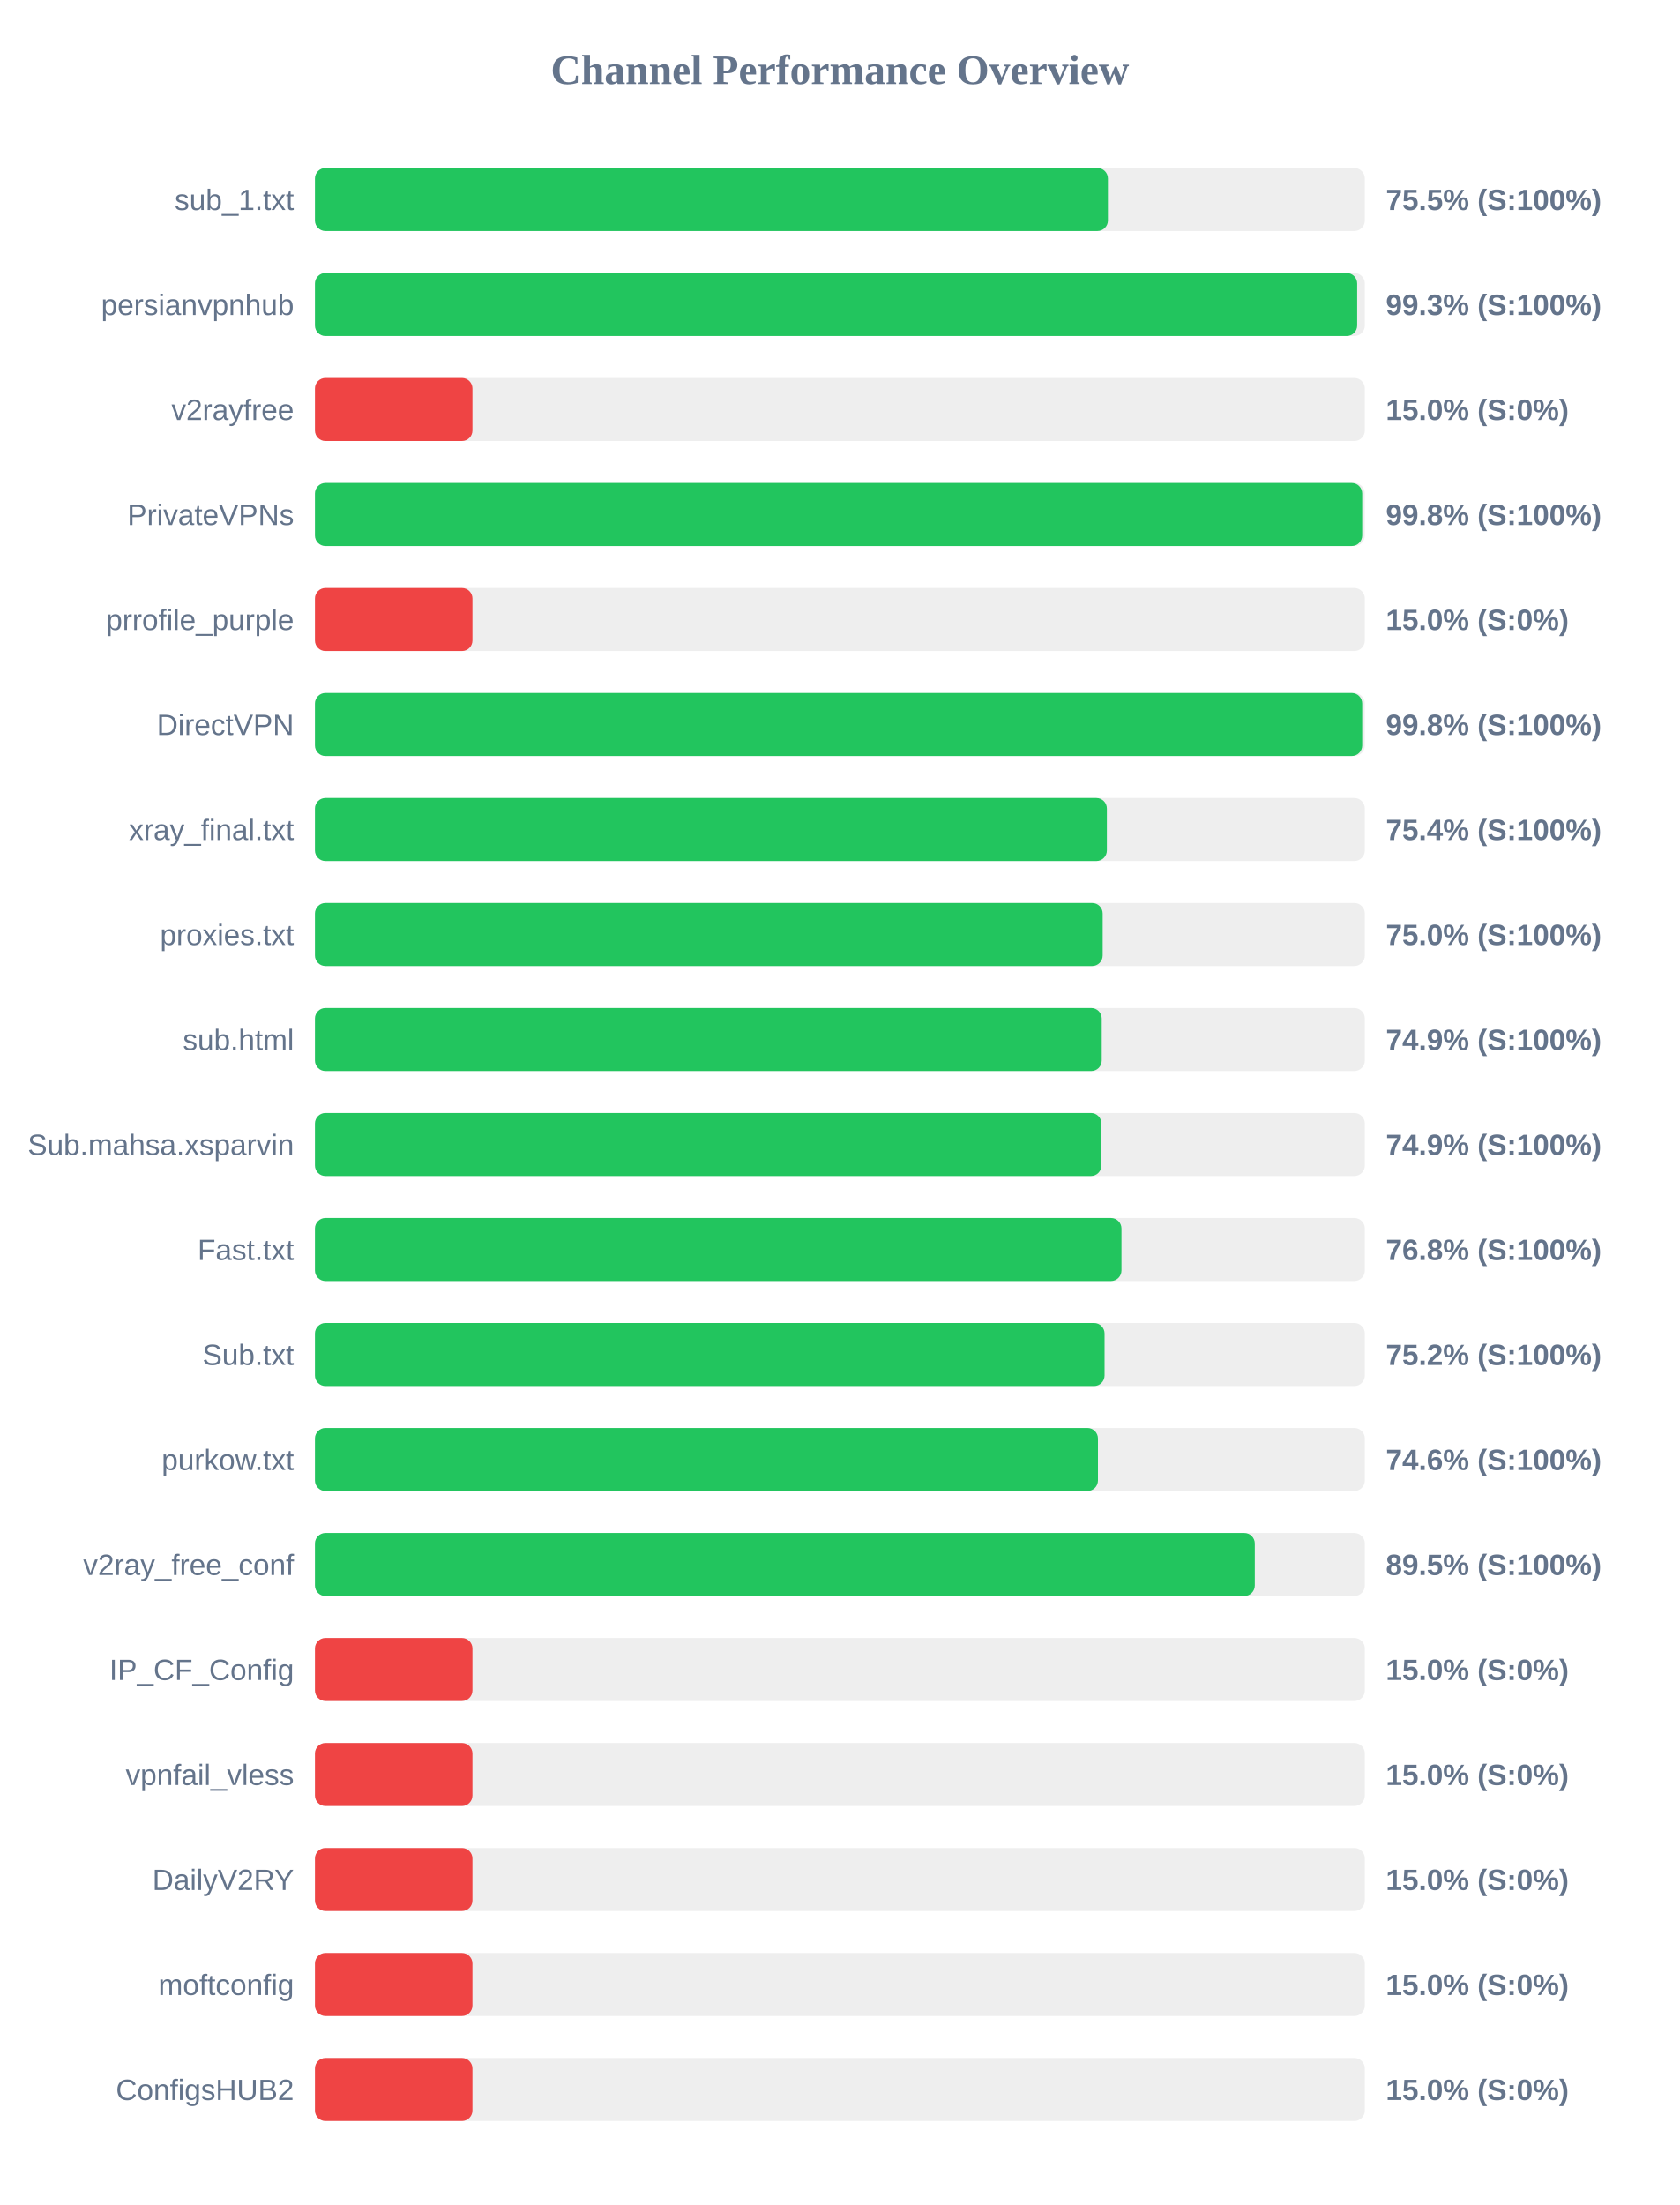
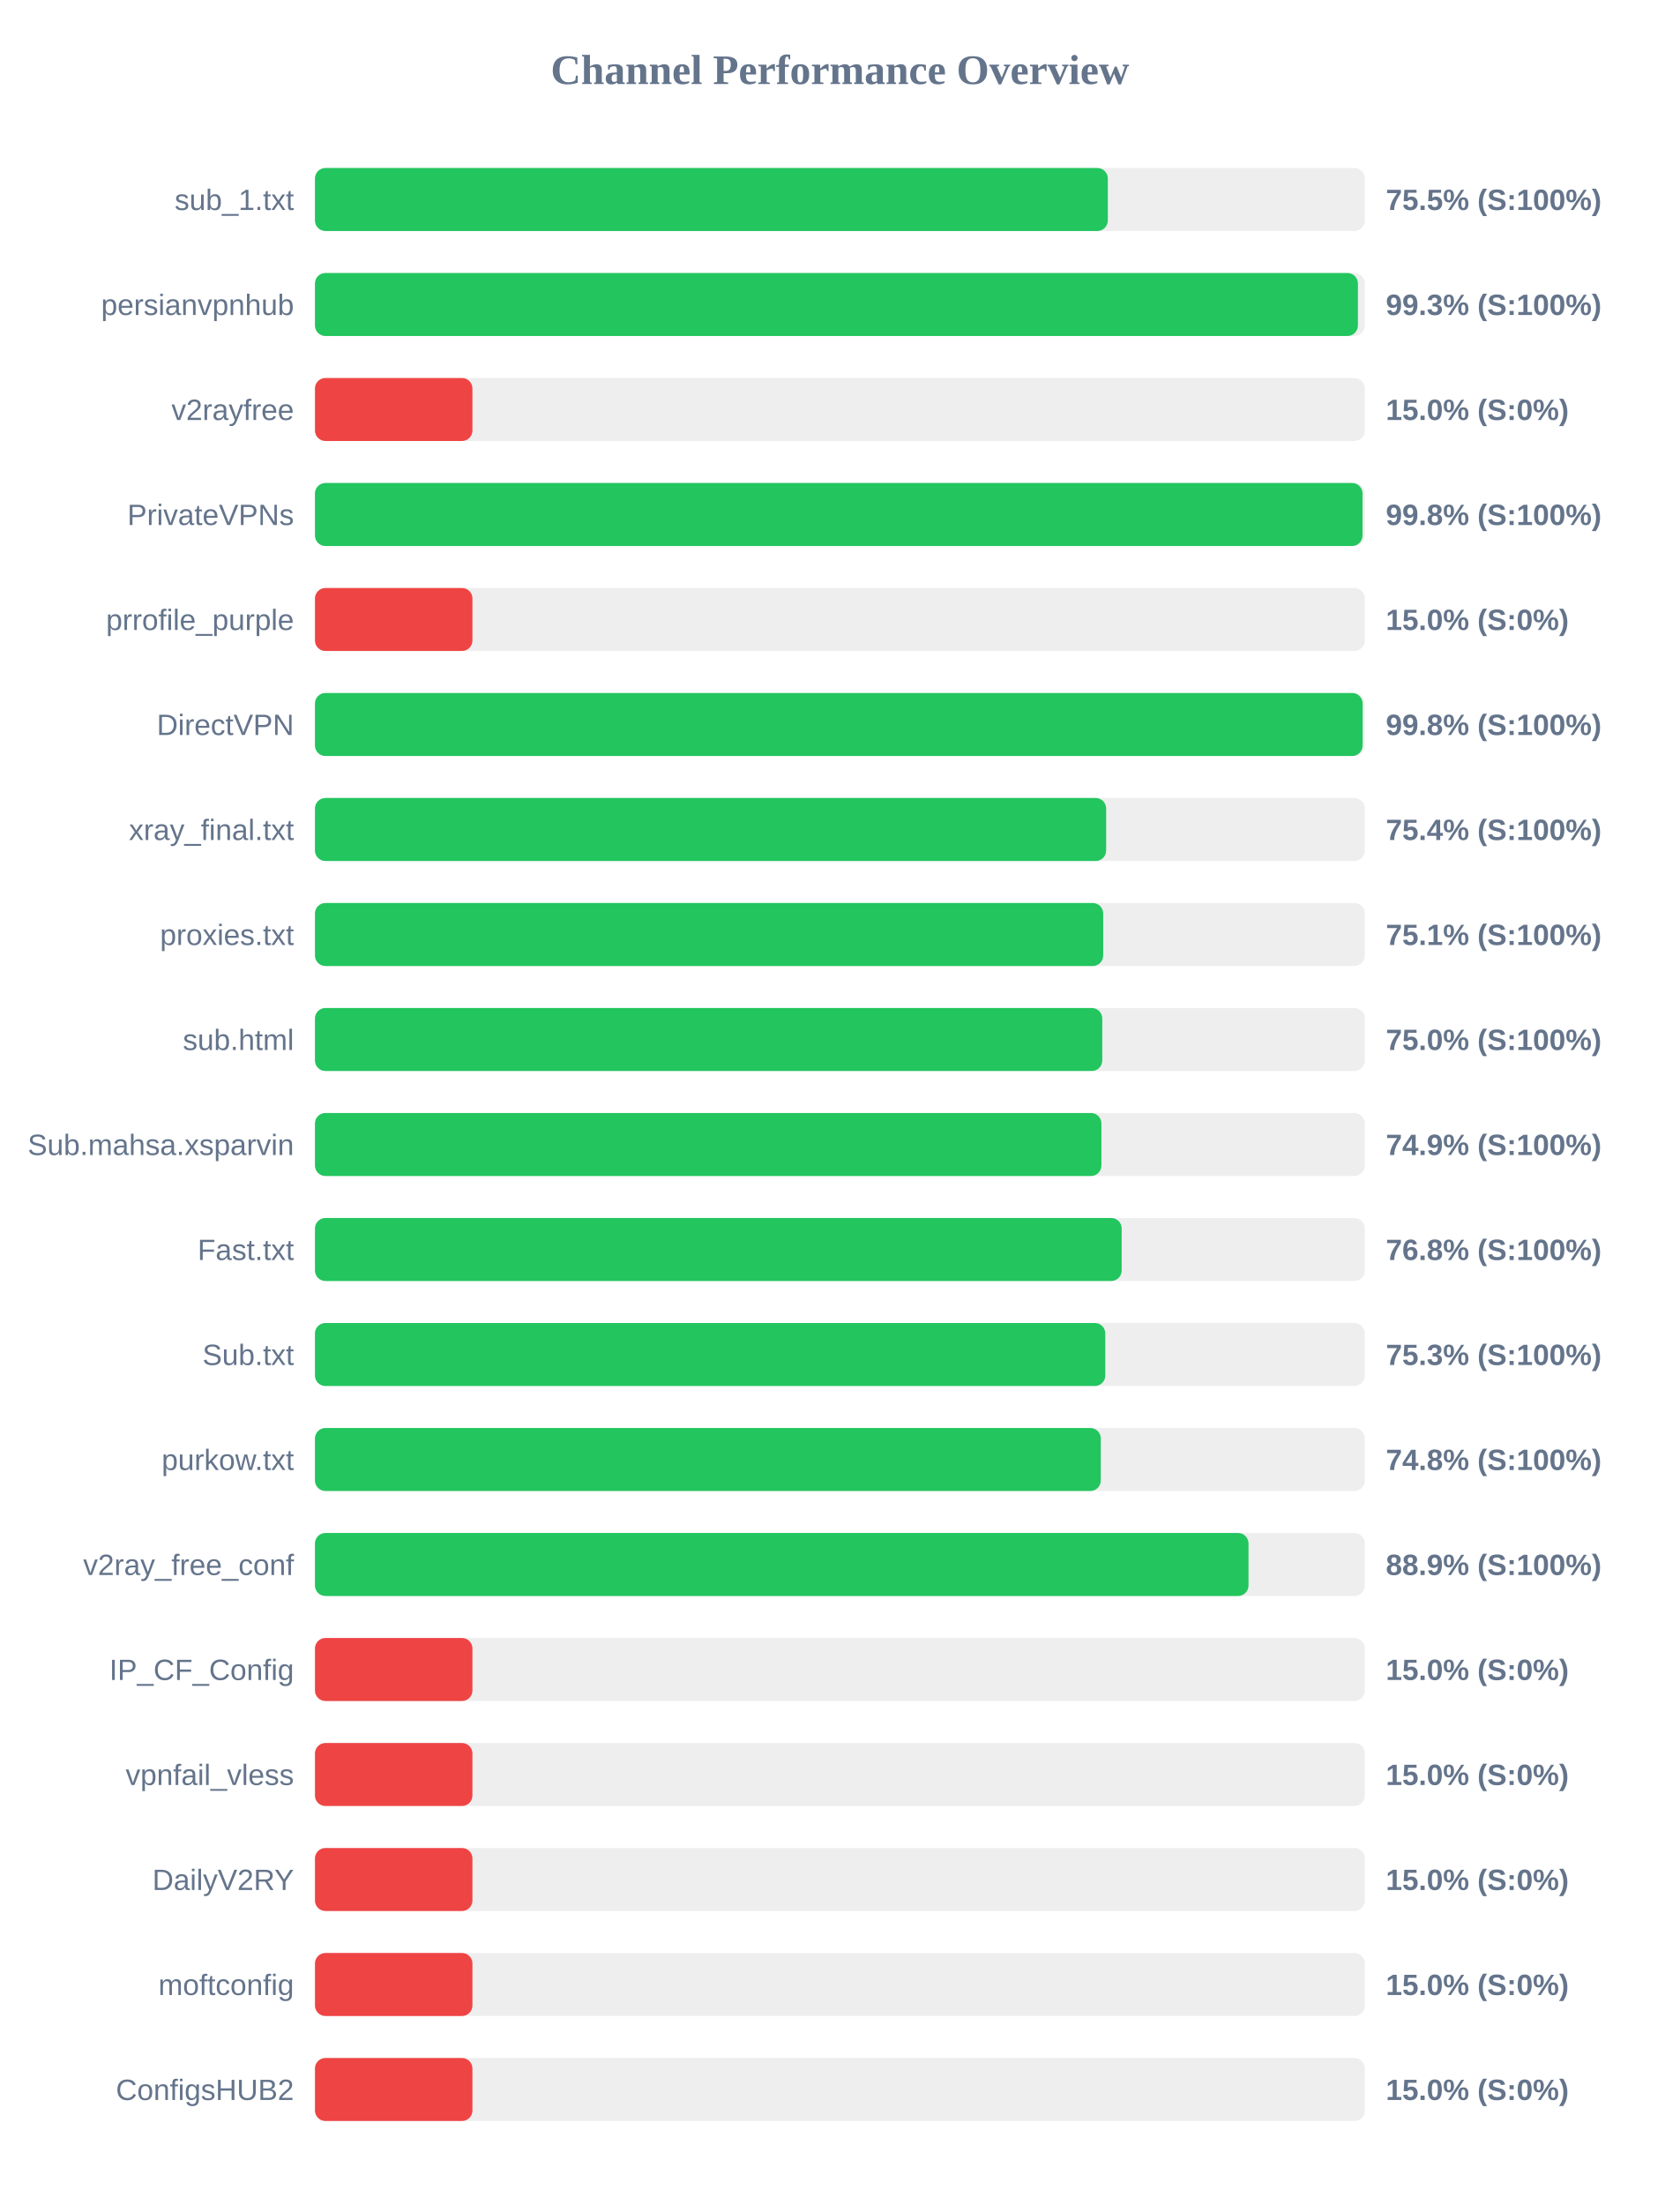
<svg xmlns="http://www.w3.org/2000/svg" width="800" height="1050" version="1.1">
  <style>
        .row { font: 14px Arial; fill: #64748b; }
        .score { font: bold 14px Arial; fill: #64748b; }
    </style>
  <text x="400" y="40" text-anchor="middle" font-size="20px" font-weight="bold" fill="#64748b">Channel Performance Overview</text>
  <rect x="150" y="80" width="500" height="30" fill="#eee" rx="5" />
-   <rect x="150" y="80" width="377.65" height="30" fill="#22c55e" rx="5" />
+   <rect x="150" y="80" width="377.6" height="30" fill="#22c55e" rx="5" />
  <text x="140" y="100" text-anchor="end" class="row">sub_1.txt</text>
  <text x="660" y="100" text-anchor="start" class="score">75.5% (S:100%)</text>
  <rect x="150" y="130" width="500" height="30" fill="#eee" rx="5" />
-   <rect x="150" y="130" width="496.35" height="30" fill="#22c55e" rx="5" />
+   <rect x="150" y="130" width="496.7" height="30" fill="#22c55e" rx="5" />
  <text x="140" y="150" text-anchor="end" class="row">persianvpnhub</text>
  <text x="660" y="150" text-anchor="start" class="score">99.3% (S:100%)</text>
  <rect x="150" y="180" width="500" height="30" fill="#eee" rx="5" />
  <rect x="150" y="180" width="75.0" height="30" fill="#ef4444" rx="5" />
  <text x="140" y="200" text-anchor="end" class="row">v2rayfree</text>
  <text x="660" y="200" text-anchor="start" class="score">15.0% (S:0%)</text>
  <rect x="150" y="230" width="500" height="30" fill="#eee" rx="5" />
-   <rect x="150" y="230" width="498.75" height="30" fill="#22c55e" rx="5" />
+   <rect x="150" y="230" width="498.9" height="30" fill="#22c55e" rx="5" />
  <text x="140" y="250" text-anchor="end" class="row">PrivateVPNs</text>
  <text x="660" y="250" text-anchor="start" class="score">99.8% (S:100%)</text>
  <rect x="150" y="280" width="500" height="30" fill="#eee" rx="5" />
  <rect x="150" y="280" width="75.0" height="30" fill="#ef4444" rx="5" />
  <text x="140" y="300" text-anchor="end" class="row">prrofile_purple</text>
  <text x="660" y="300" text-anchor="start" class="score">15.0% (S:0%)</text>
  <rect x="150" y="330" width="500" height="30" fill="#eee" rx="5" />
-   <rect x="150" y="330" width="498.75" height="30" fill="#22c55e" rx="5" />
+   <rect x="150" y="330" width="498.95" height="30" fill="#22c55e" rx="5" />
  <text x="140" y="350" text-anchor="end" class="row">DirectVPN</text>
  <text x="660" y="350" text-anchor="start" class="score">99.8% (S:100%)</text>
  <rect x="150" y="380" width="500" height="30" fill="#eee" rx="5" />
-   <rect x="150" y="380" width="377.15" height="30" fill="#22c55e" rx="5" />
+   <rect x="150" y="380" width="376.8" height="30" fill="#22c55e" rx="5" />
  <text x="140" y="400" text-anchor="end" class="row">xray_final.txt</text>
  <text x="660" y="400" text-anchor="start" class="score">75.4% (S:100%)</text>
  <rect x="150" y="430" width="500" height="30" fill="#eee" rx="5" />
-   <rect x="150" y="430" width="375.15" height="30" fill="#22c55e" rx="5" />
+   <rect x="150" y="430" width="375.4" height="30" fill="#22c55e" rx="5" />
  <text x="140" y="450" text-anchor="end" class="row">proxies.txt</text>
-   <text x="660" y="450" text-anchor="start" class="score">75.0% (S:100%)</text>
+   <text x="660" y="450" text-anchor="start" class="score">75.1% (S:100%)</text>
  <rect x="150" y="480" width="500" height="30" fill="#eee" rx="5" />
-   <rect x="150" y="480" width="374.7" height="30" fill="#22c55e" rx="5" />
+   <rect x="150" y="480" width="374.95" height="30" fill="#22c55e" rx="5" />
  <text x="140" y="500" text-anchor="end" class="row">sub.html</text>
-   <text x="660" y="500" text-anchor="start" class="score">74.9% (S:100%)</text>
+   <text x="660" y="500" text-anchor="start" class="score">75.0% (S:100%)</text>
  <rect x="150" y="530" width="500" height="30" fill="#eee" rx="5" />
  <rect x="150" y="530" width="374.55" height="30" fill="#22c55e" rx="5" />
  <text x="140" y="550" text-anchor="end" class="row">Sub.mahsa.xsparvin</text>
  <text x="660" y="550" text-anchor="start" class="score">74.9% (S:100%)</text>
  <rect x="150" y="580" width="500" height="30" fill="#eee" rx="5" />
-   <rect x="150" y="580" width="384.1" height="30" fill="#22c55e" rx="5" />
+   <rect x="150" y="580" width="384.2" height="30" fill="#22c55e" rx="5" />
  <text x="140" y="600" text-anchor="end" class="row">Fast.txt</text>
  <text x="660" y="600" text-anchor="start" class="score">76.8% (S:100%)</text>
  <rect x="150" y="630" width="500" height="30" fill="#eee" rx="5" />
-   <rect x="150" y="630" width="376.05" height="30" fill="#22c55e" rx="5" />
+   <rect x="150" y="630" width="376.4" height="30" fill="#22c55e" rx="5" />
  <text x="140" y="650" text-anchor="end" class="row">Sub.txt</text>
-   <text x="660" y="650" text-anchor="start" class="score">75.2% (S:100%)</text>
+   <text x="660" y="650" text-anchor="start" class="score">75.3% (S:100%)</text>
  <rect x="150" y="680" width="500" height="30" fill="#eee" rx="5" />
-   <rect x="150" y="680" width="372.9" height="30" fill="#22c55e" rx="5" />
+   <rect x="150" y="680" width="374.25" height="30" fill="#22c55e" rx="5" />
  <text x="140" y="700" text-anchor="end" class="row">purkow.txt</text>
-   <text x="660" y="700" text-anchor="start" class="score">74.6% (S:100%)</text>
+   <text x="660" y="700" text-anchor="start" class="score">74.8% (S:100%)</text>
  <rect x="150" y="730" width="500" height="30" fill="#eee" rx="5" />
-   <rect x="150" y="730" width="447.6" height="30" fill="#22c55e" rx="5" />
+   <rect x="150" y="730" width="444.6" height="30" fill="#22c55e" rx="5" />
  <text x="140" y="750" text-anchor="end" class="row">v2ray_free_conf</text>
-   <text x="660" y="750" text-anchor="start" class="score">89.5% (S:100%)</text>
+   <text x="660" y="750" text-anchor="start" class="score">88.9% (S:100%)</text>
  <rect x="150" y="780" width="500" height="30" fill="#eee" rx="5" />
  <rect x="150" y="780" width="75.0" height="30" fill="#ef4444" rx="5" />
  <text x="140" y="800" text-anchor="end" class="row">IP_CF_Config</text>
  <text x="660" y="800" text-anchor="start" class="score">15.0% (S:0%)</text>
  <rect x="150" y="830" width="500" height="30" fill="#eee" rx="5" />
  <rect x="150" y="830" width="75.0" height="30" fill="#ef4444" rx="5" />
  <text x="140" y="850" text-anchor="end" class="row">vpnfail_vless</text>
  <text x="660" y="850" text-anchor="start" class="score">15.0% (S:0%)</text>
  <rect x="150" y="880" width="500" height="30" fill="#eee" rx="5" />
  <rect x="150" y="880" width="75.0" height="30" fill="#ef4444" rx="5" />
  <text x="140" y="900" text-anchor="end" class="row">DailyV2RY</text>
  <text x="660" y="900" text-anchor="start" class="score">15.0% (S:0%)</text>
  <rect x="150" y="930" width="500" height="30" fill="#eee" rx="5" />
  <rect x="150" y="930" width="75.0" height="30" fill="#ef4444" rx="5" />
  <text x="140" y="950" text-anchor="end" class="row">moftconfig</text>
  <text x="660" y="950" text-anchor="start" class="score">15.0% (S:0%)</text>
  <rect x="150" y="980" width="500" height="30" fill="#eee" rx="5" />
  <rect x="150" y="980" width="75.0" height="30" fill="#ef4444" rx="5" />
  <text x="140" y="1000" text-anchor="end" class="row">ConfigsHUB2</text>
  <text x="660" y="1000" text-anchor="start" class="score">15.0% (S:0%)</text>
</svg>
